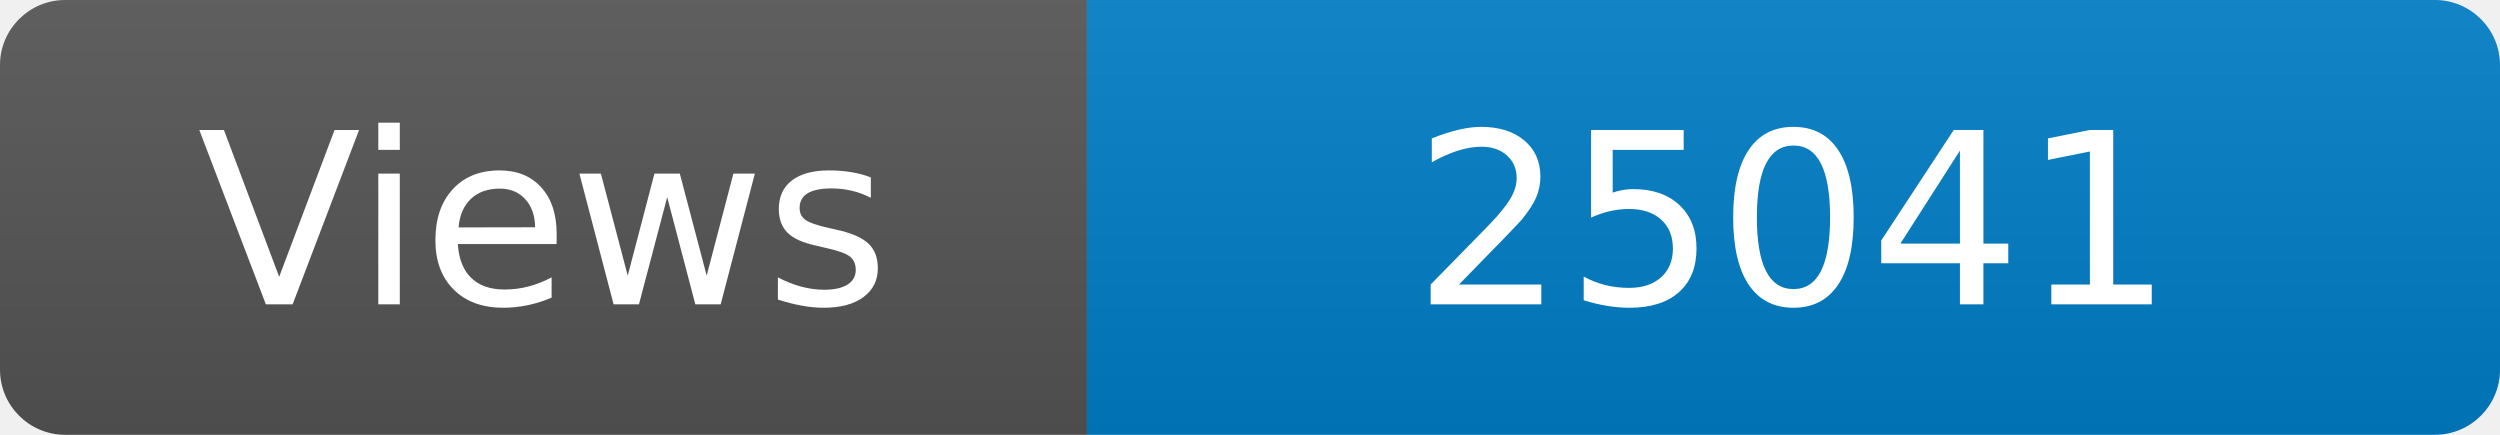
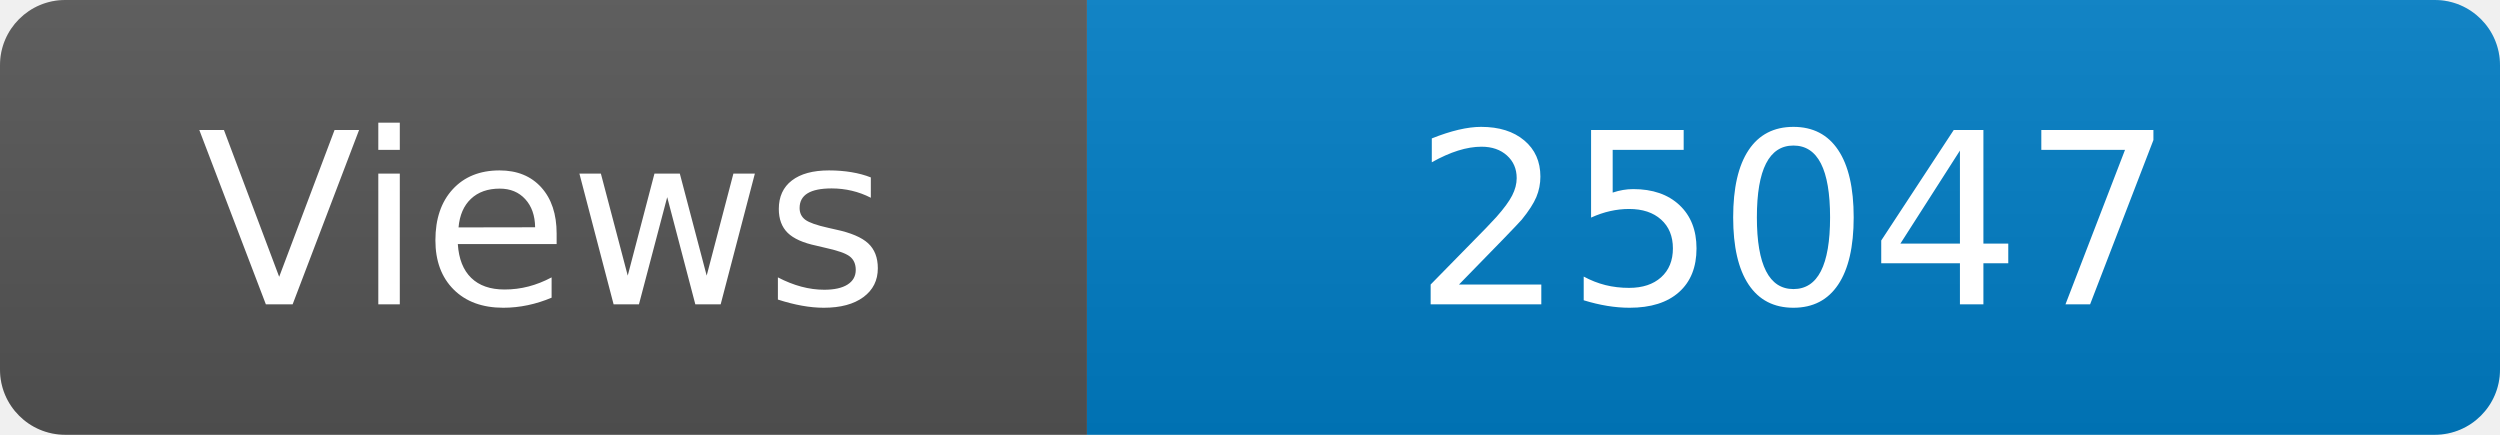
<svg xmlns="http://www.w3.org/2000/svg" width="115" height="20" role="img" aria-label="Maintained?: yes">
  <linearGradient id="s" x2="0" y2="100%">
    <stop offset="0" stop-color="#bbb" stop-opacity=".1" />
    <stop offset="1" stop-opacity=".1" />
  </linearGradient>
  <clipPath id="r">
    <rect width="115" height="20" rx="3" fill="#fff" />
  </clipPath>
  <g clip-path="url(#r)">
    <rect width="50" height="20" fill="#555" />
    <rect x="50" width="160" height="20" fill="#007ec6" />
    <rect width="115" height="20" fill="url(#s)" />
  </g>
  <g fill="#fff" text-anchor="middle" font-family="Verdana,Geneva,DejaVu Sans,sans-serif" font-size="110">
    <text x="250" y="140" transform="scale(.1)" fill="#fff">Views</text>
-     <text x="825" y="140" transform="scale(.1)" fill="#fff">25041</text>
+     <text x="825" y="140" transform="scale(.1)" fill="#fff">25047</text>
  </g>
</svg>
